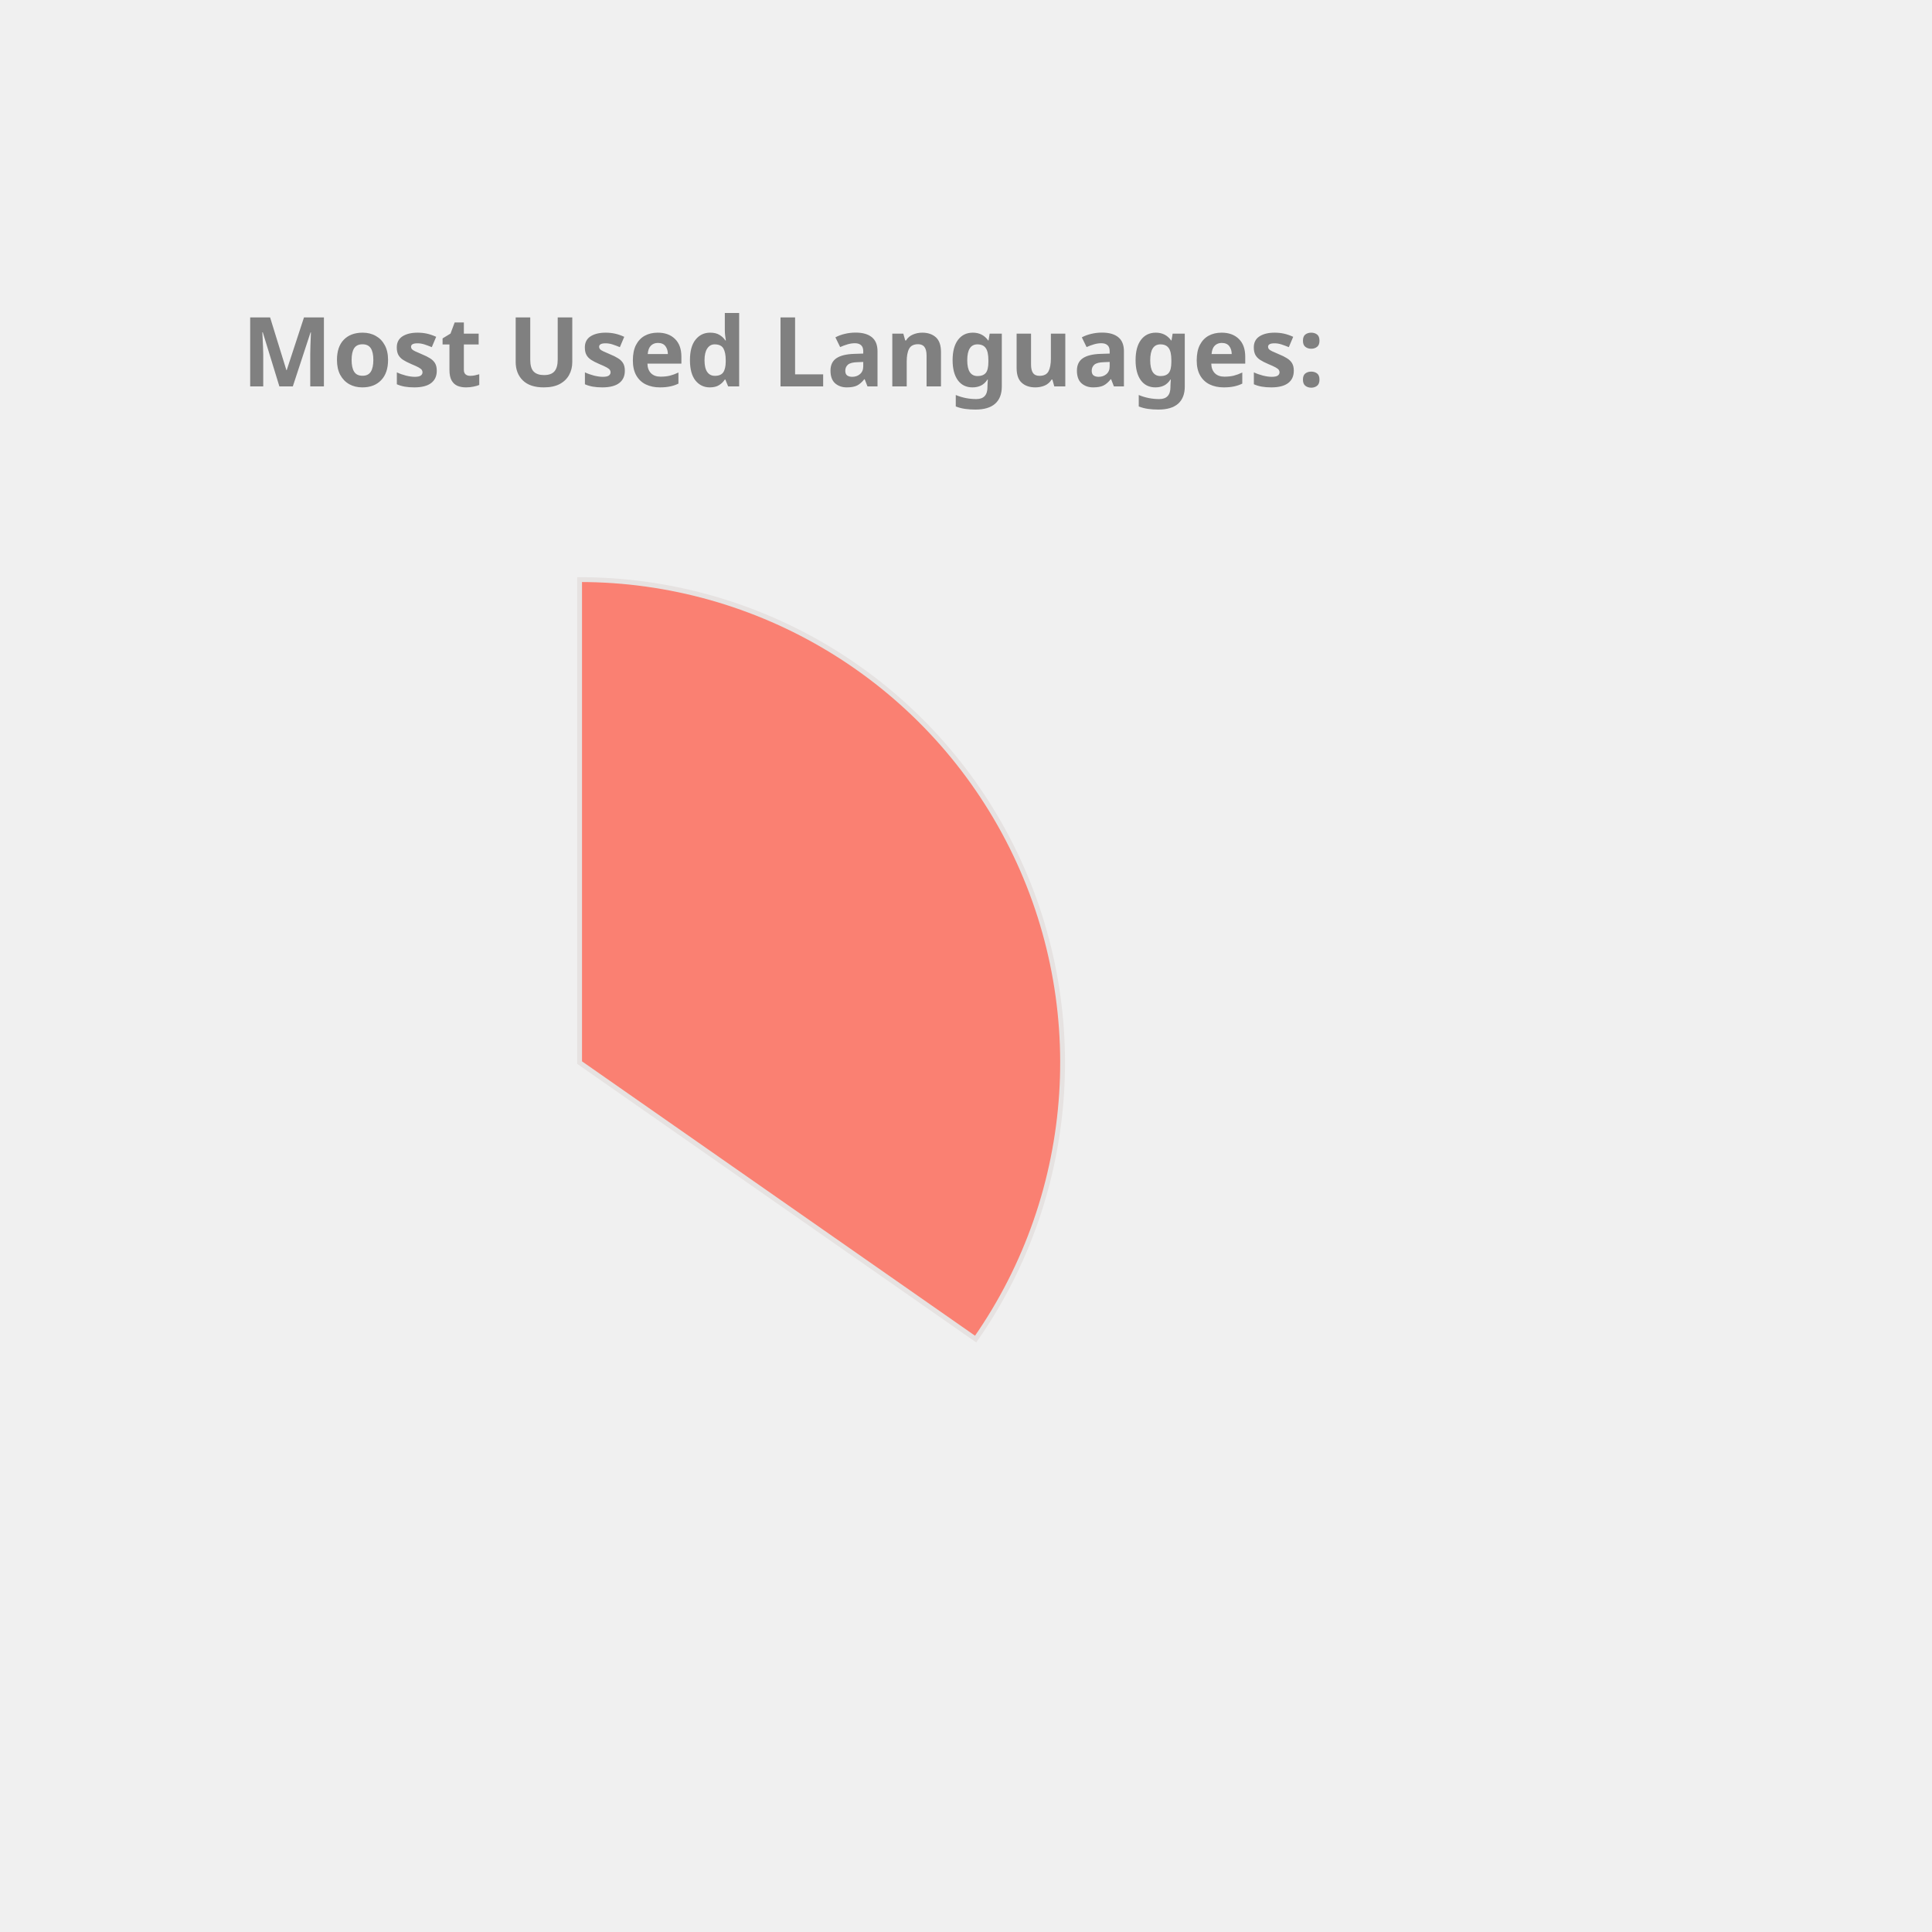
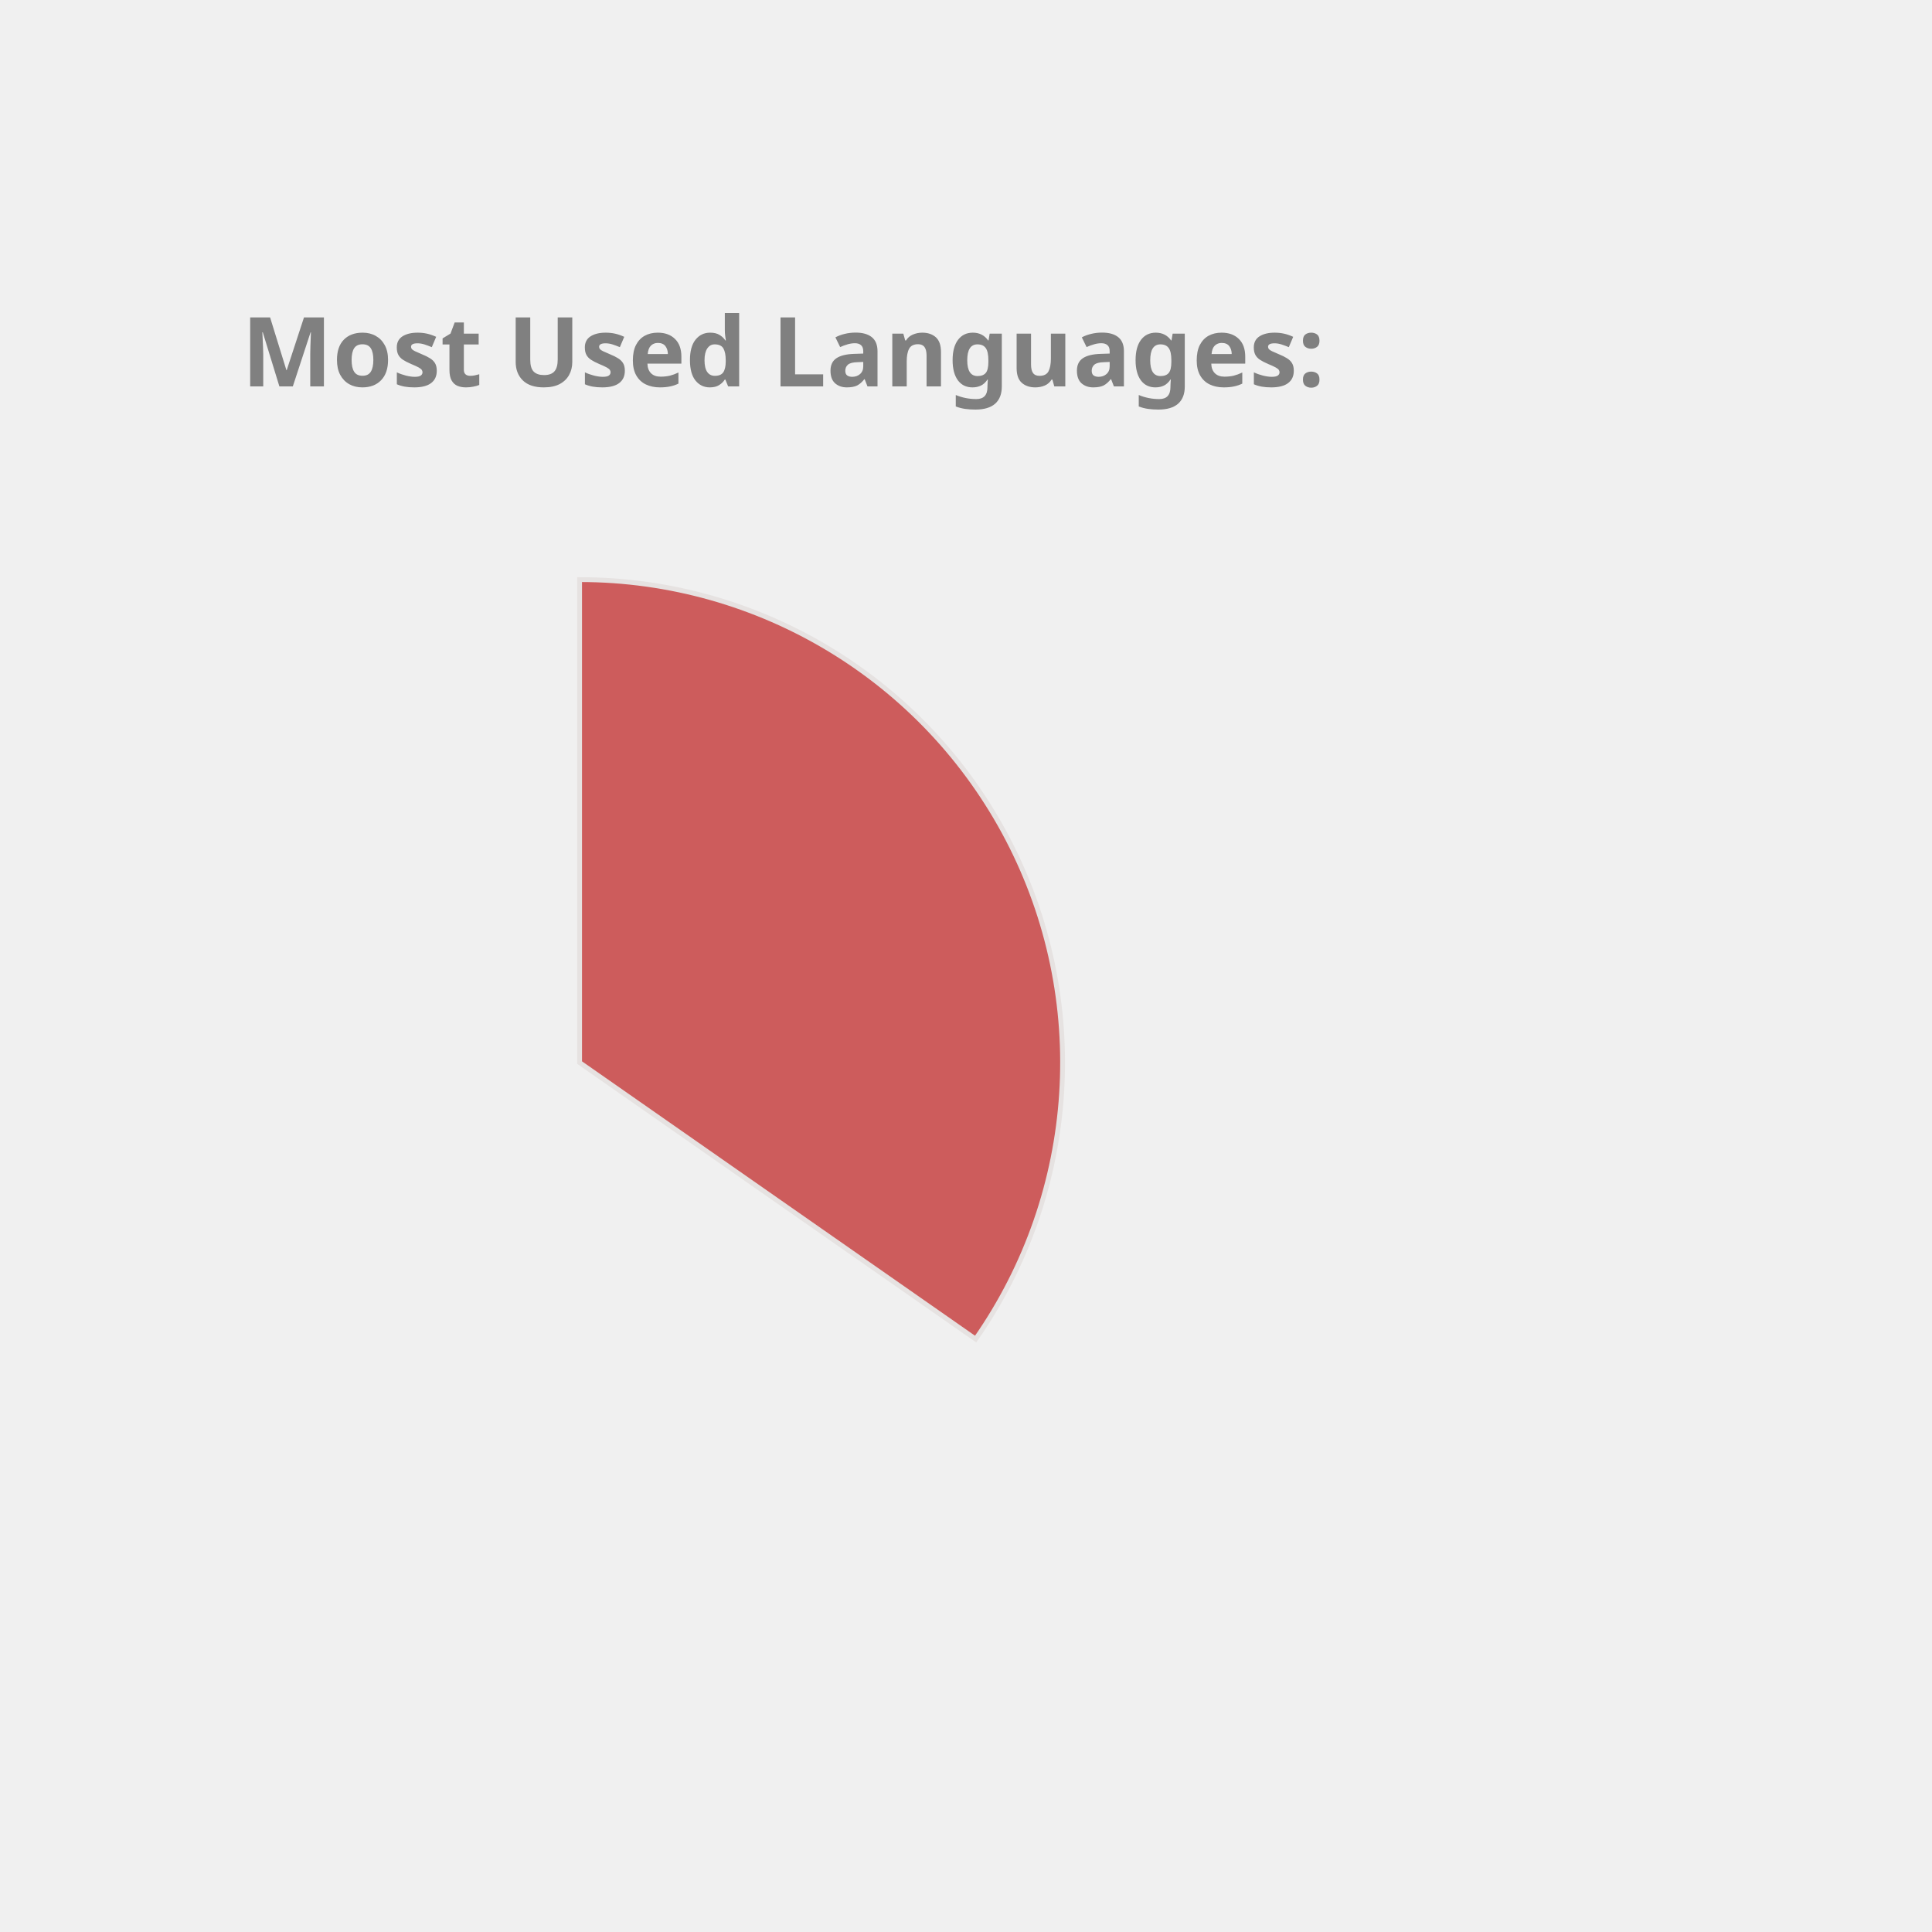
<svg xmlns="http://www.w3.org/2000/svg" height="350px" width="350px" viewBox="0 0 400 400">
  <style> 
        .label {
                font: bold 20px sans-serif;
                color: #404040;
                -webkit-text-stroke: 1px white;
        }

        path {
                stroke: #E6E2E1;
                stroke-width: 1px;
                transform: translate(60px, 100px);
        }

        .path_1 {
                animation: fadeIn 5s linear forwards;
        }

        .path_2 {
                transform: scale(0);
                animation: fadeIn 5s linear forwards 5s;
        }


        
        .path_3 {
                transform: scale(0);
                animation: fadeIn 5s linear forwards 10s;
        }


        .path_4 {
                transform: scale(0);
                animation: fadeIn 5s linear forwards 15s;
        }

        .path_5 {
                transform: scale(0);
                animation: fadeIn 5s linear forwards 20s;
        }

        .path_6 {
                transform: scale(0);
                animation: fadeIn 5s linear forwards 25s;
        }

        .path_7 {
                transform: scale(0);
                animation: fadeIn 5s linear forwards 30s;
        }

        .path_8 {
                transform: scale(0);
                animation: fadeIn 5s linear forwards 35s;
        }

        .path_9 {
                transform: scale(0);
                animation: fadeIn 5s linear forwards 40s;
        }

        .path_10 {
                transform: scale(0);
                animation: fadeIn 5s linear forwards 45s;
        }

        @keyframes fadeIn {
                0% {                        
                        transform: translate(250px, 300px) rotate(0deg) scale(0);
                        
                }
                50% {
                        transform: translate(150px, 220px) rotate(180deg) scale(0.5);
                        
                }
                
                100% {
                        transform: translate(60px, 120px) rotate(360deg) scale(1);
                        
                }
        }
        .txt_1 {
                opacity: 0;
                animation: txtShow 5s linear forwards 0s;
        }

        .txt_2 {
                opacity: 0;
                animation: txtShow 5s linear forwards 5s;
        }

        .txt_3 {
                opacity: 0;
                animation: txtShow 5s linear forwards 10s;
        }

        .txt_4 {
                opacity: 0;
                animation: txtShow 5s linear forwards 15s;
        }

        .txt_5 {
                opacity: 0;
                animation: txtShow 5s linear forwards 20s;
        }

        .txt_6 {
                opacity: 0;
                animation: txtShow 5s linear forwards 25s;
        }

        .txt_7 {
                opacity: 0;
                animation: txtShow 5s linear forwards 30s;
        }

        .txt_8 {
                opacity: 0;
                animation: txtShow 5s linear forwards 35s;
        }

        .txt_9 {
                opacity: 0;
                animation: txtShow 5s linear forwards 40s;
        }

        .txt_10 {
                opacity: 0;
                animation: txtShow 5s linear forwards 45s;
        }

        @keyframes txtShow {
                0% {                        
                        opacity: 0;
                        transform: translate(0px, 0px) scale(0);
                }
                100% {
                        opacity: 1;
                        transform: translate(0px, 0px) scale(1);
                        
                }
        }
</style>
-   <path class="path_1" d="M 60,120 L 60,20 A 100,100 0 0 1 141.995,177.243 Z" fill="Salmon" stroke="#fff" stroke-width="2" />
-   <text class="txt_1" x="260" y="150" fill="Salmon" stroke="Salmon" stroke-width="1">Java</text>
-   <path class="path_2" d="M 60,120 L 141.995,177.243 A 100,100 0 0 1 -27.932,167.624 Z" fill="Chocolate" stroke="#fff" stroke-width="2" />
-   <text class="txt_2" x="260" y="170" fill="Chocolate" stroke="Chocolate" stroke-width="1">TypeScript</text>
-   <path class="path_3" d="M 60,120 L -27.932,167.624 A 100,100 0 0 1 -29.101,74.601 Z" fill="Coral" stroke="#fff" stroke-width="2" />
-   <text class="txt_3" x="260" y="190" fill="Coral" stroke="Coral" stroke-width="1">JavaScript</text>
-   <path class="path_4" d="M 60,120 L -29.101,74.601 A 100,100 0 0 1 -11.154,49.735 Z" fill="SteelBlue" stroke="#fff" stroke-width="2" />
-   <text class="txt_4" x="260" y="210" fill="SteelBlue" stroke="SteelBlue" stroke-width="1">HTML</text>
-   <path class="path_5" d="M 60,120 L -11.154,49.735 A 100,100 0 0 1 10.181,33.293 Z" fill="MediumSlateBlue" stroke="#fff" stroke-width="2" />
-   <text class="txt_5" x="260" y="230" fill="MediumSlateBlue" stroke="MediumSlateBlue" stroke-width="1">CSS</text>
-   <path class="path_6" d="M 60,120 L 10.181,33.293 A 100,100 0 0 1 32.705,23.797 Z" fill="LightSeaGreen" stroke="#fff" stroke-width="2" />
-   <text class="txt_6" x="260" y="250" fill="LightSeaGreen" stroke="LightSeaGreen" stroke-width="1">Sass</text>
-   <path class="path_7" d="M 60,120 L 32.705,23.797 A 100,100 0 0 1 41.879,21.655 Z" fill="MediumAquaMarine" stroke="#fff" stroke-width="2" />
-   <text class="txt_7" x="260" y="270" fill="MediumAquaMarine" stroke="MediumAquaMarine" stroke-width="1">Python</text>
-   <path class="path_8" d="M 60,120 L 41.879,21.655 A 100,100 0 0 1 50.589,20.444 Z" fill="Tan" stroke="#fff" stroke-width="2" />
-   <text class="txt_8" x="260" y="290" fill="Tan" stroke="Tan" stroke-width="1">Batchfile</text>
-   <path class="path_9" d="M 60,120 L 50.589,20.444 A 100,100 0 0 1 54.348,20.16 Z" fill="IndianRed" stroke="#fff" stroke-width="2" />
-   <text class="txt_9" x="260" y="310" fill="IndianRed" stroke="IndianRed" stroke-width="1">Mustache</text>
-   <path class="path_10" d="M 60,120 L 54.348,20.16 A 100,100 0 0 1 58.115,20.018 Z" fill="Pink" stroke="#fff" stroke-width="2" />
-   <text class="txt_10" x="260" y="330" fill="Pink" stroke="Pink" stroke-width="1">SCSS</text>
+   <path class="path_1" d="M 60,120 L 60,20 A 100,100 0 0 1 141.995,177.243 Z" fill="IndianRed" stroke="#fff" stroke-width="2" />
+   <text class="txt_1" x="260" y="150" fill="IndianRed" stroke="IndianRed" stroke-width="1">Java</text>
+   <path class="path_2" d="M 60,120 L 141.995,177.243 A 100,100 0 0 1 -27.932,167.624 Z" fill="Tan" stroke="#fff" stroke-width="2" />
+   <text class="txt_2" x="260" y="170" fill="Tan" stroke="Tan" stroke-width="1">TypeScript</text>
+   <path class="path_3" d="M 60,120 L -27.932,167.624 A 100,100 0 0 1 -29.101,74.601 Z" fill="Chocolate" stroke="#fff" stroke-width="2" />
+   <text class="txt_3" x="260" y="190" fill="Chocolate" stroke="Chocolate" stroke-width="1">JavaScript</text>
+   <path class="path_4" d="M 60,120 L -29.101,74.601 A 100,100 0 0 1 -11.154,49.735 Z" fill="Salmon" stroke="#fff" stroke-width="2" />
+   <text class="txt_4" x="260" y="210" fill="Salmon" stroke="Salmon" stroke-width="1">HTML</text>
+   <path class="path_5" d="M 60,120 L -11.154,49.735 A 100,100 0 0 1 10.181,33.293 Z" fill="Tomato" stroke="#fff" stroke-width="2" />
+   <text class="txt_5" x="260" y="230" fill="Tomato" stroke="Tomato" stroke-width="1">CSS</text>
+   <path class="path_6" d="M 60,120 L 10.181,33.293 A 100,100 0 0 1 32.705,23.797 Z" fill="MediumTurquoise" stroke="#fff" stroke-width="2" />
+   <text class="txt_6" x="260" y="250" fill="MediumTurquoise" stroke="MediumTurquoise" stroke-width="1">Sass</text>
+   <path class="path_7" d="M 60,120 L 32.705,23.797 A 100,100 0 0 1 41.879,21.655 Z" fill="Pink" stroke="#fff" stroke-width="2" />
+   <text class="txt_7" x="260" y="270" fill="Pink" stroke="Pink" stroke-width="1">Python</text>
+   <path class="path_8" d="M 60,120 L 41.879,21.655 A 100,100 0 0 1 50.589,20.444 Z" fill="MediumSlateBlue" stroke="#fff" stroke-width="2" />
+   <text class="txt_8" x="260" y="290" fill="MediumSlateBlue" stroke="MediumSlateBlue" stroke-width="1">Batchfile</text>
+   <path class="path_9" d="M 60,120 L 50.589,20.444 A 100,100 0 0 1 54.348,20.16 Z" fill="SteelBlue" stroke="#fff" stroke-width="2" />
+   <text class="txt_9" x="260" y="310" fill="SteelBlue" stroke="SteelBlue" stroke-width="1">Mustache</text>
+   <path class="path_10" d="M 60,120 L 54.348,20.16 A 100,100 0 0 1 58.115,20.018 Z" fill="RoyalBlue" stroke="#fff" stroke-width="2" />
+   <text class="txt_10" x="260" y="330" fill="RoyalBlue" stroke="RoyalBlue" stroke-width="1">SCSS</text>
  <g class="label">
    <text x="50" y="80" fill="grey">Most Used Languages:</text>
  </g>
</svg>
